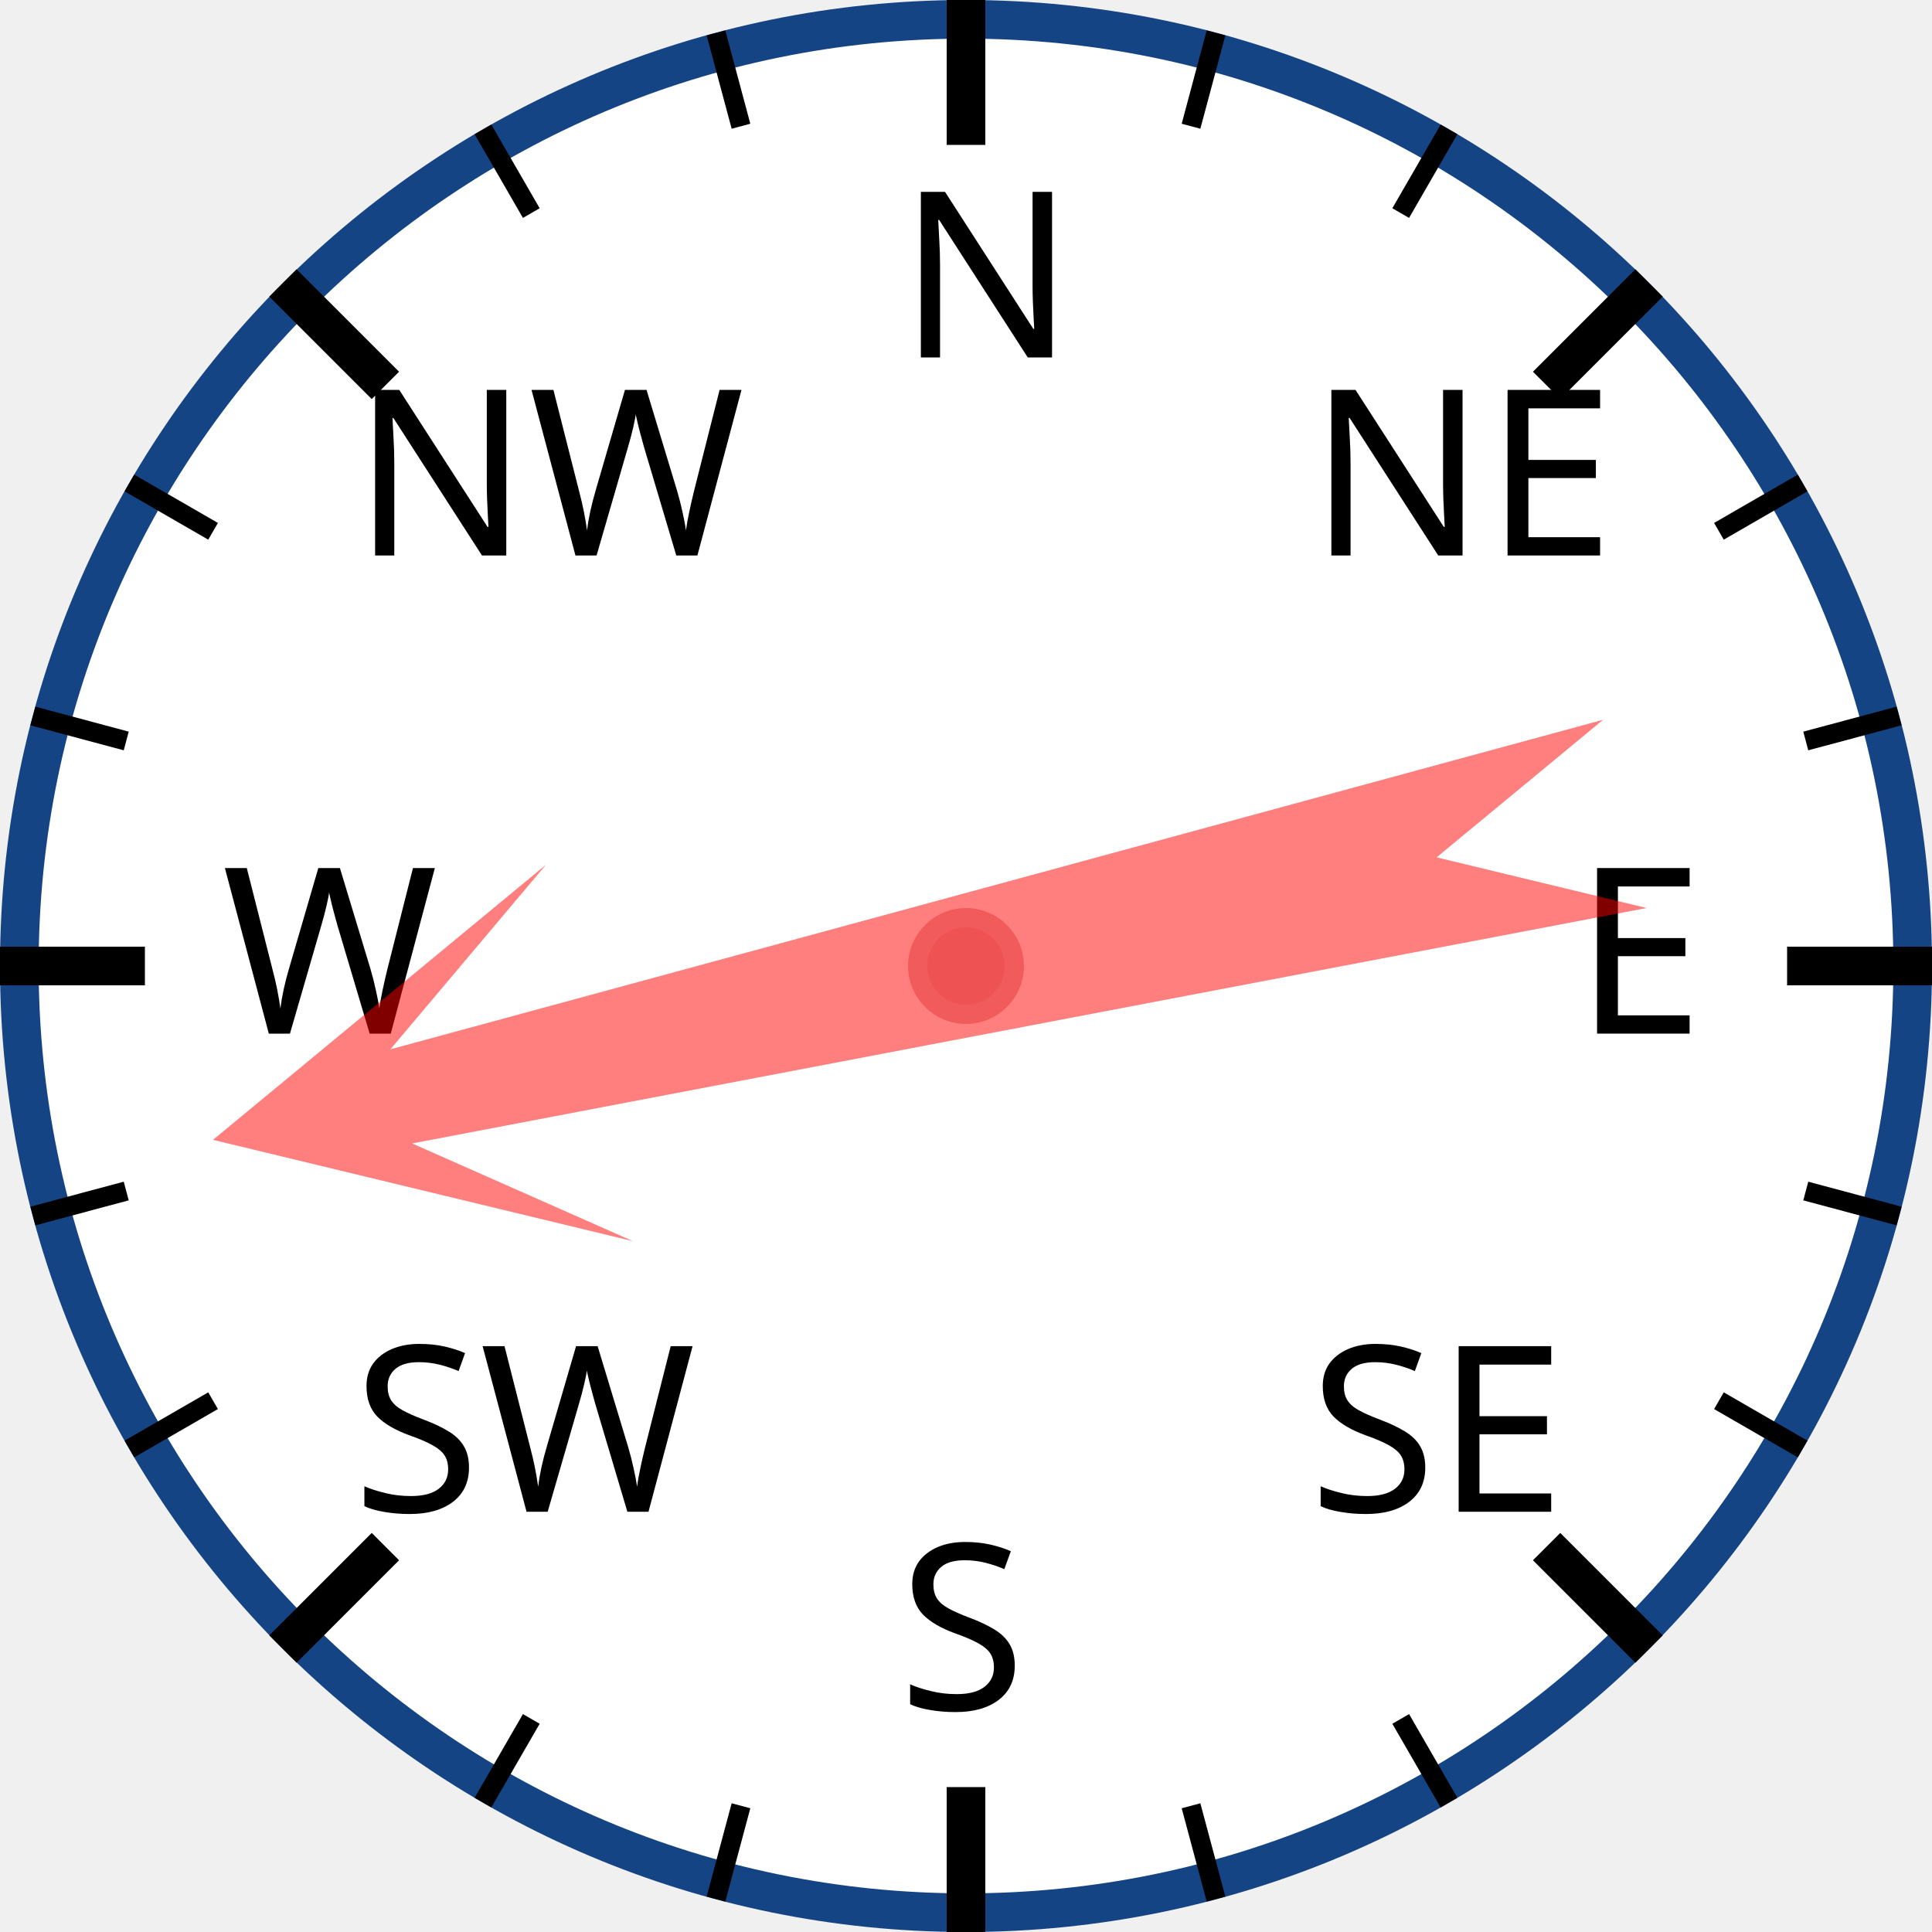
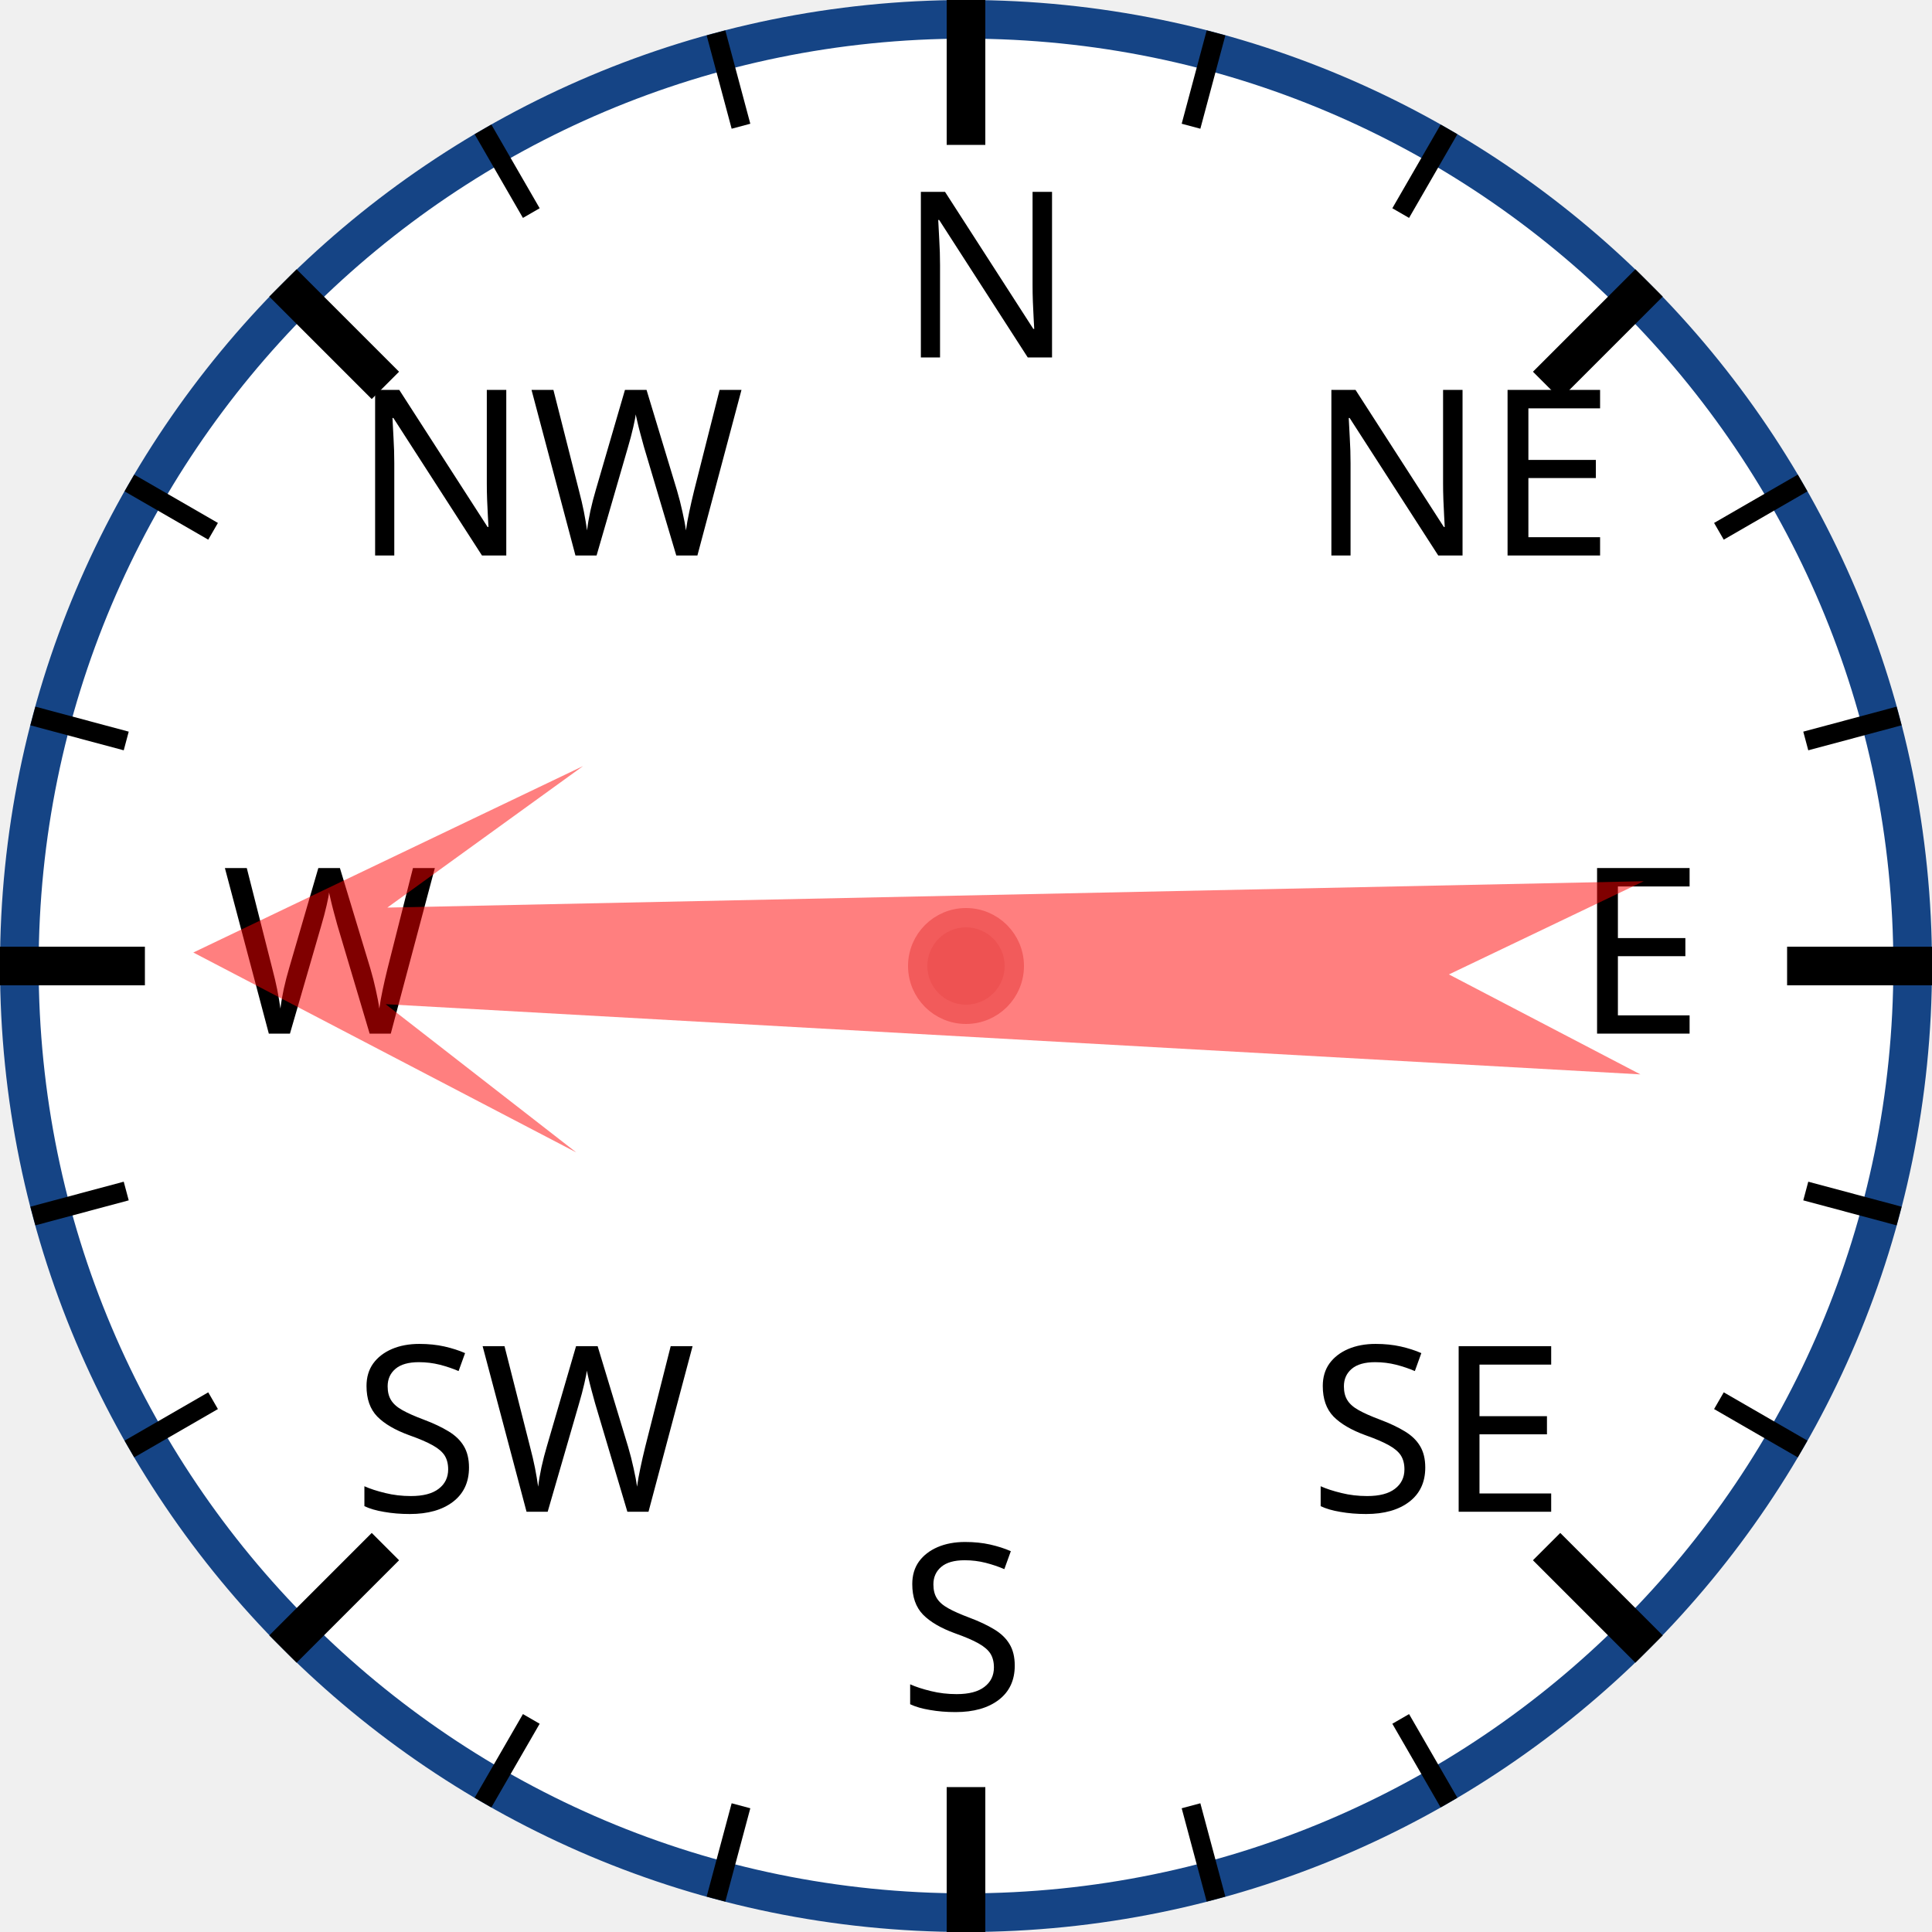
<svg xmlns="http://www.w3.org/2000/svg" width="120px" height="120px" viewBox="0 0 200 200">
  <circle cx="100" cy="100" r="98" style="fill: white; stroke: #154485; stroke-width: 4;" />
  <text x="93.0" y="37.0" style="font-family: sans-serif; font-size: 18pt;">N</text>
  <line x1="100.0" y1="0.0" x2="100.0" y2="15.0" style="stroke: black; stroke-width: 4;" />
  <line x1="74.118" y1="3.407" x2="76.706" y2="13.067" style="stroke: black; stroke-width: 2;" />
  <line x1="50" y1="13.397" x2="55" y2="22.058" style="stroke: black; stroke-width: 2;" />
  <text x="36.503" y="57.503" style="font-family: sans-serif; font-size: 18pt;">NW</text>
  <line x1="29.289" y1="29.289" x2="39.896" y2="39.896" style="stroke: black; stroke-width: 4;" />
  <line x1="13.397" y1="50" x2="22.058" y2="55" style="stroke: black; stroke-width: 2;" />
  <line x1="3.407" y1="74.118" x2="13.067" y2="76.706" style="stroke: black; stroke-width: 2;" />
  <text x="23.0" y="107.0" style="font-family: sans-serif; font-size: 18pt;">W</text>
  <line x1="0.0" y1="100.0" x2="15.0" y2="100.0" style="stroke: black; stroke-width: 4;" />
  <line x1="3.407" y1="125.882" x2="13.067" y2="123.294" style="stroke: black; stroke-width: 2;" />
  <line x1="13.397" y1="150" x2="22.058" y2="145" style="stroke: black; stroke-width: 2;" />
  <text x="36.503" y="156.497" style="font-family: sans-serif; font-size: 18pt;">SW</text>
  <line x1="29.289" y1="170.711" x2="39.896" y2="160.104" style="stroke: black; stroke-width: 4;" />
  <line x1="50" y1="186.603" x2="55" y2="177.942" style="stroke: black; stroke-width: 2;" />
  <line x1="74.118" y1="196.593" x2="76.706" y2="186.933" style="stroke: black; stroke-width: 2;" />
  <text x="93" y="177.0" style="font-family: sans-serif; font-size: 18pt;">S</text>
  <line x1="100" y1="200.0" x2="100" y2="185.0" style="stroke: black; stroke-width: 4;" />
  <line x1="125.882" y1="196.593" x2="123.294" y2="186.933" style="stroke: black; stroke-width: 2;" />
  <line x1="150.0" y1="186.603" x2="145.0" y2="177.942" style="stroke: black; stroke-width: 2;" />
  <text x="135.497" y="156.497" style="font-family: sans-serif; font-size: 18pt;">SE</text>
  <line x1="170.711" y1="170.711" x2="160.104" y2="160.104" style="stroke: black; stroke-width: 4;" />
  <line x1="186.603" y1="150" x2="177.942" y2="145" style="stroke: black; stroke-width: 2;" />
  <line x1="196.593" y1="125.882" x2="186.933" y2="123.294" style="stroke: black; stroke-width: 2;" />
  <text x="163.0" y="107" style="font-family: sans-serif; font-size: 18pt;">E</text>
  <line x1="200.0" y1="100" x2="185.0" y2="100" style="stroke: black; stroke-width: 4;" />
  <line x1="196.593" y1="74.118" x2="186.933" y2="76.706" style="stroke: black; stroke-width: 2;" />
  <line x1="186.603" y1="50" x2="177.942" y2="55" style="stroke: black; stroke-width: 2;" />
  <text x="135.497" y="57.503" style="font-family: sans-serif; font-size: 18pt;">NE</text>
  <line x1="170.711" y1="29.289" x2="160.104" y2="39.896" style="stroke: black; stroke-width: 4;" />
  <line x1="150" y1="13.397" x2="145" y2="22.058" style="stroke: black; stroke-width: 2;" />
  <line x1="125.882" y1="3.407" x2="123.294" y2="13.067" style="stroke: black; stroke-width: 2;" />
-   <polygon points="100 20 120 60 105 40 110 170 100 150 90 170 95 40 80 60" style="fill: red; fill-opacity: 0.5;" transform="rotate(257,100,100)" />
+   <polygon points="100 20 120 60 105 40 110 170 100 150 90 170 95 40 80 60" style="fill: red; fill-opacity: 0.5;" transform="rotate(271,100,100)" />
  <circle cx="100" cy="100" r="5" style="fill: #EE5252; stroke: #F25B5B; stroke-width: 2;" />
</svg>
